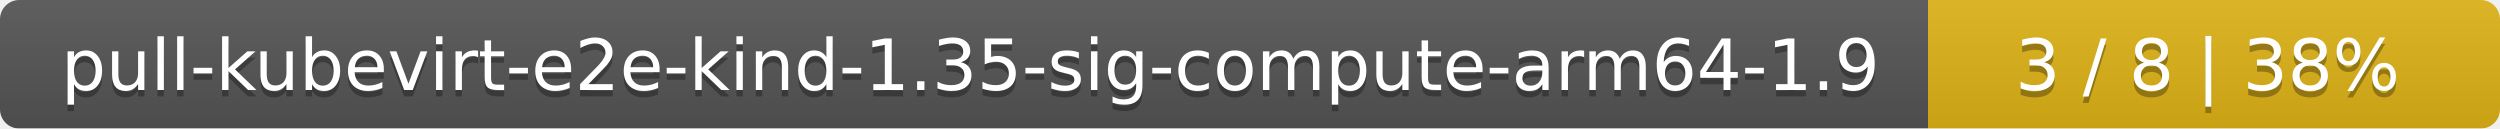
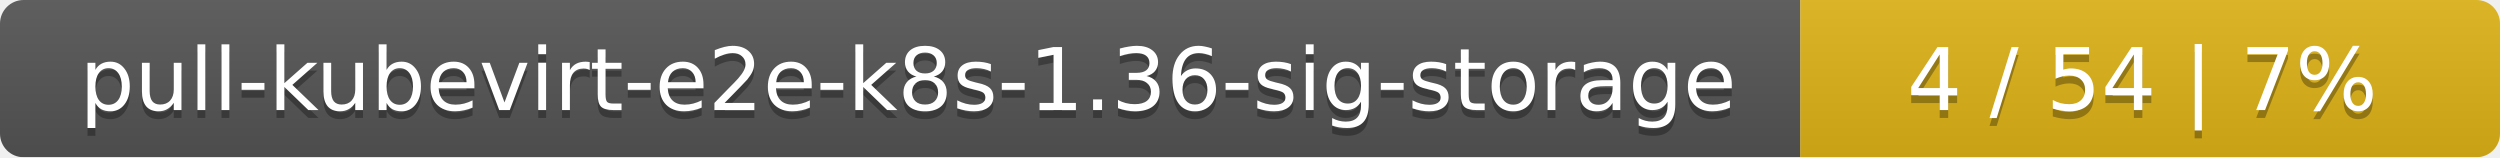
- <svg xmlns="http://www.w3.org/2000/svg" width="389" height="20">
+ <svg xmlns="http://www.w3.org/2000/svg" width="318" height="20">
  <linearGradient id="smooth" x2="0" y2="100%">
    <stop offset="0" stop-color="#bbb" stop-opacity=".1" />
    <stop offset="1" stop-opacity=".1" />
  </linearGradient>
  <mask id="round">
-     <rect width="389" height="20" rx="3" fill="#fff" />
+     <rect width="318" height="20" rx="3" fill="#fff" />
  </mask>
  <g mask="url(#round)">
-     <rect width="300" height="20" fill="#555" />
-     <rect x="300" width="89" height="20" fill="#dfb317" />
-     <rect width="389" height="20" fill="url(#smooth)" />
+     <rect width="229" height="20" fill="#555" />
+     <rect x="229" width="89" height="20" fill="#dfb317" />
+     <rect width="318" height="20" fill="url(#smooth)" />
  </g>
  <g fill="#fff" text-anchor="middle" font-family="DejaVu Sans,Verdana,Geneva,sans-serif" font-size="11">
-     <text x="151" y="15" fill="#010101" fill-opacity=".3">pull-kubevirt-e2e-kind-1.35-sig-compute-arm64-1.9</text>
-     <text x="151" y="14">pull-kubevirt-e2e-kind-1.35-sig-compute-arm64-1.9</text>
-     <text x="343.5" y="15" fill="#010101" fill-opacity=".3">3 / 8    |    38%</text>
-     <text x="343.5" y="14">3 / 8    |    38%</text>
+     <text x="115.5" y="15" fill="#010101" fill-opacity=".3">pull-kubevirt-e2e-k8s-1.36-sig-storage</text>
+     <text x="115.5" y="14">pull-kubevirt-e2e-k8s-1.36-sig-storage</text>
+     <text x="272.5" y="15" fill="#010101" fill-opacity=".3">4 / 54    |    7%</text>
+     <text x="272.5" y="14">4 / 54    |    7%</text>
  </g>
</svg>
